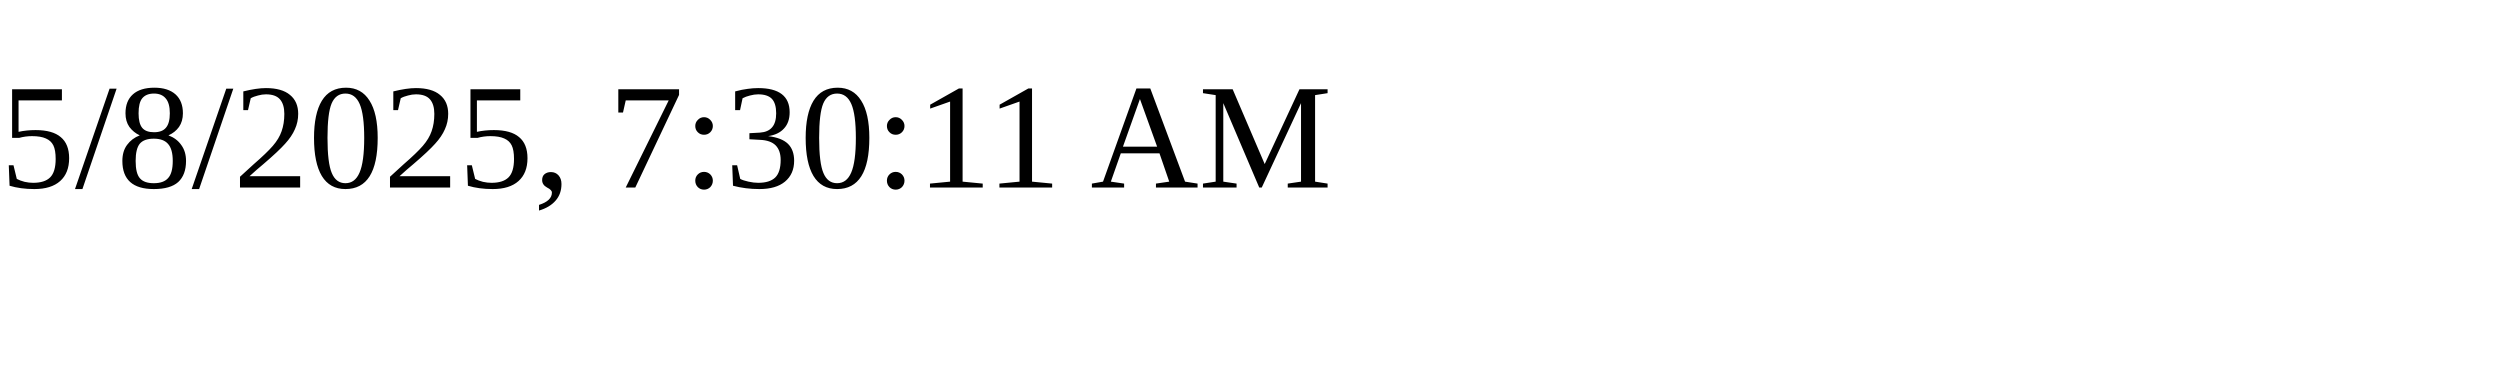
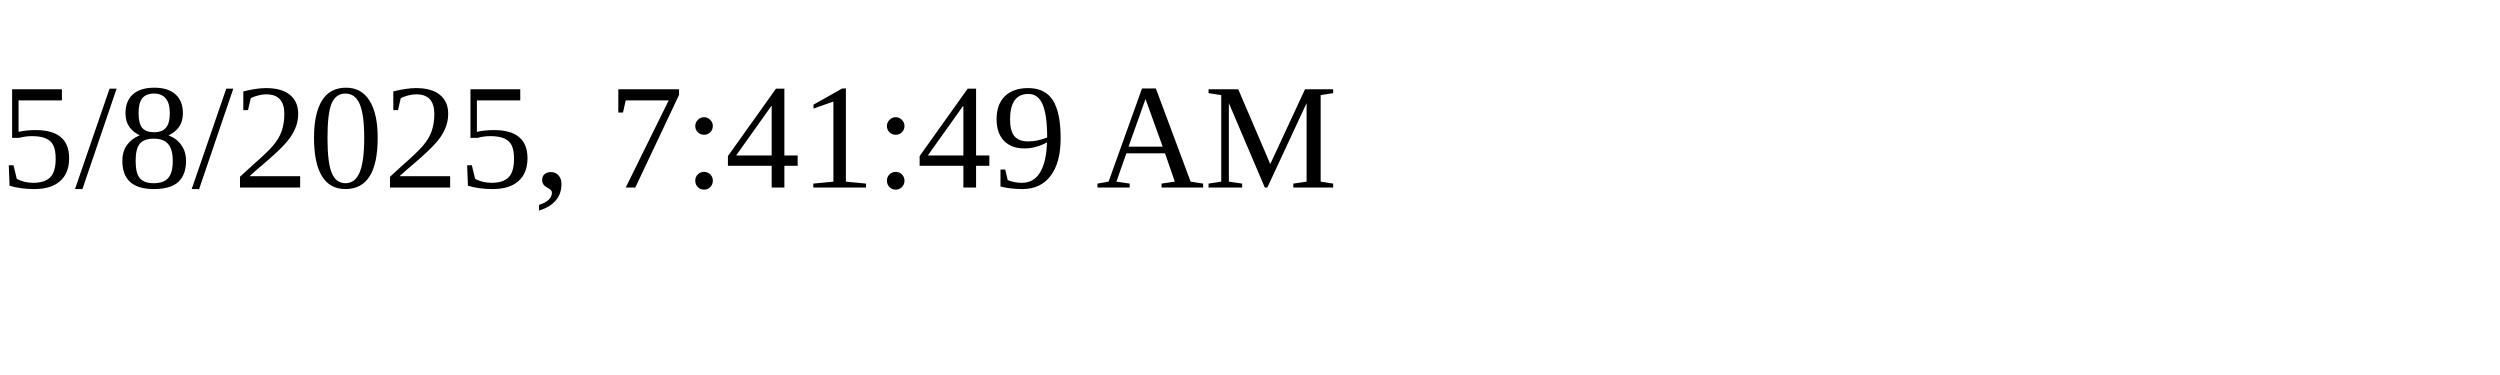
<svg xmlns="http://www.w3.org/2000/svg" height="30" width="200">
-   <text x="0" y="15">5/8/2025, 7:30:11 AM</text>
+   <text x="0" y="15">5/8/2025, 7:41:49 AM</text>
</svg>
